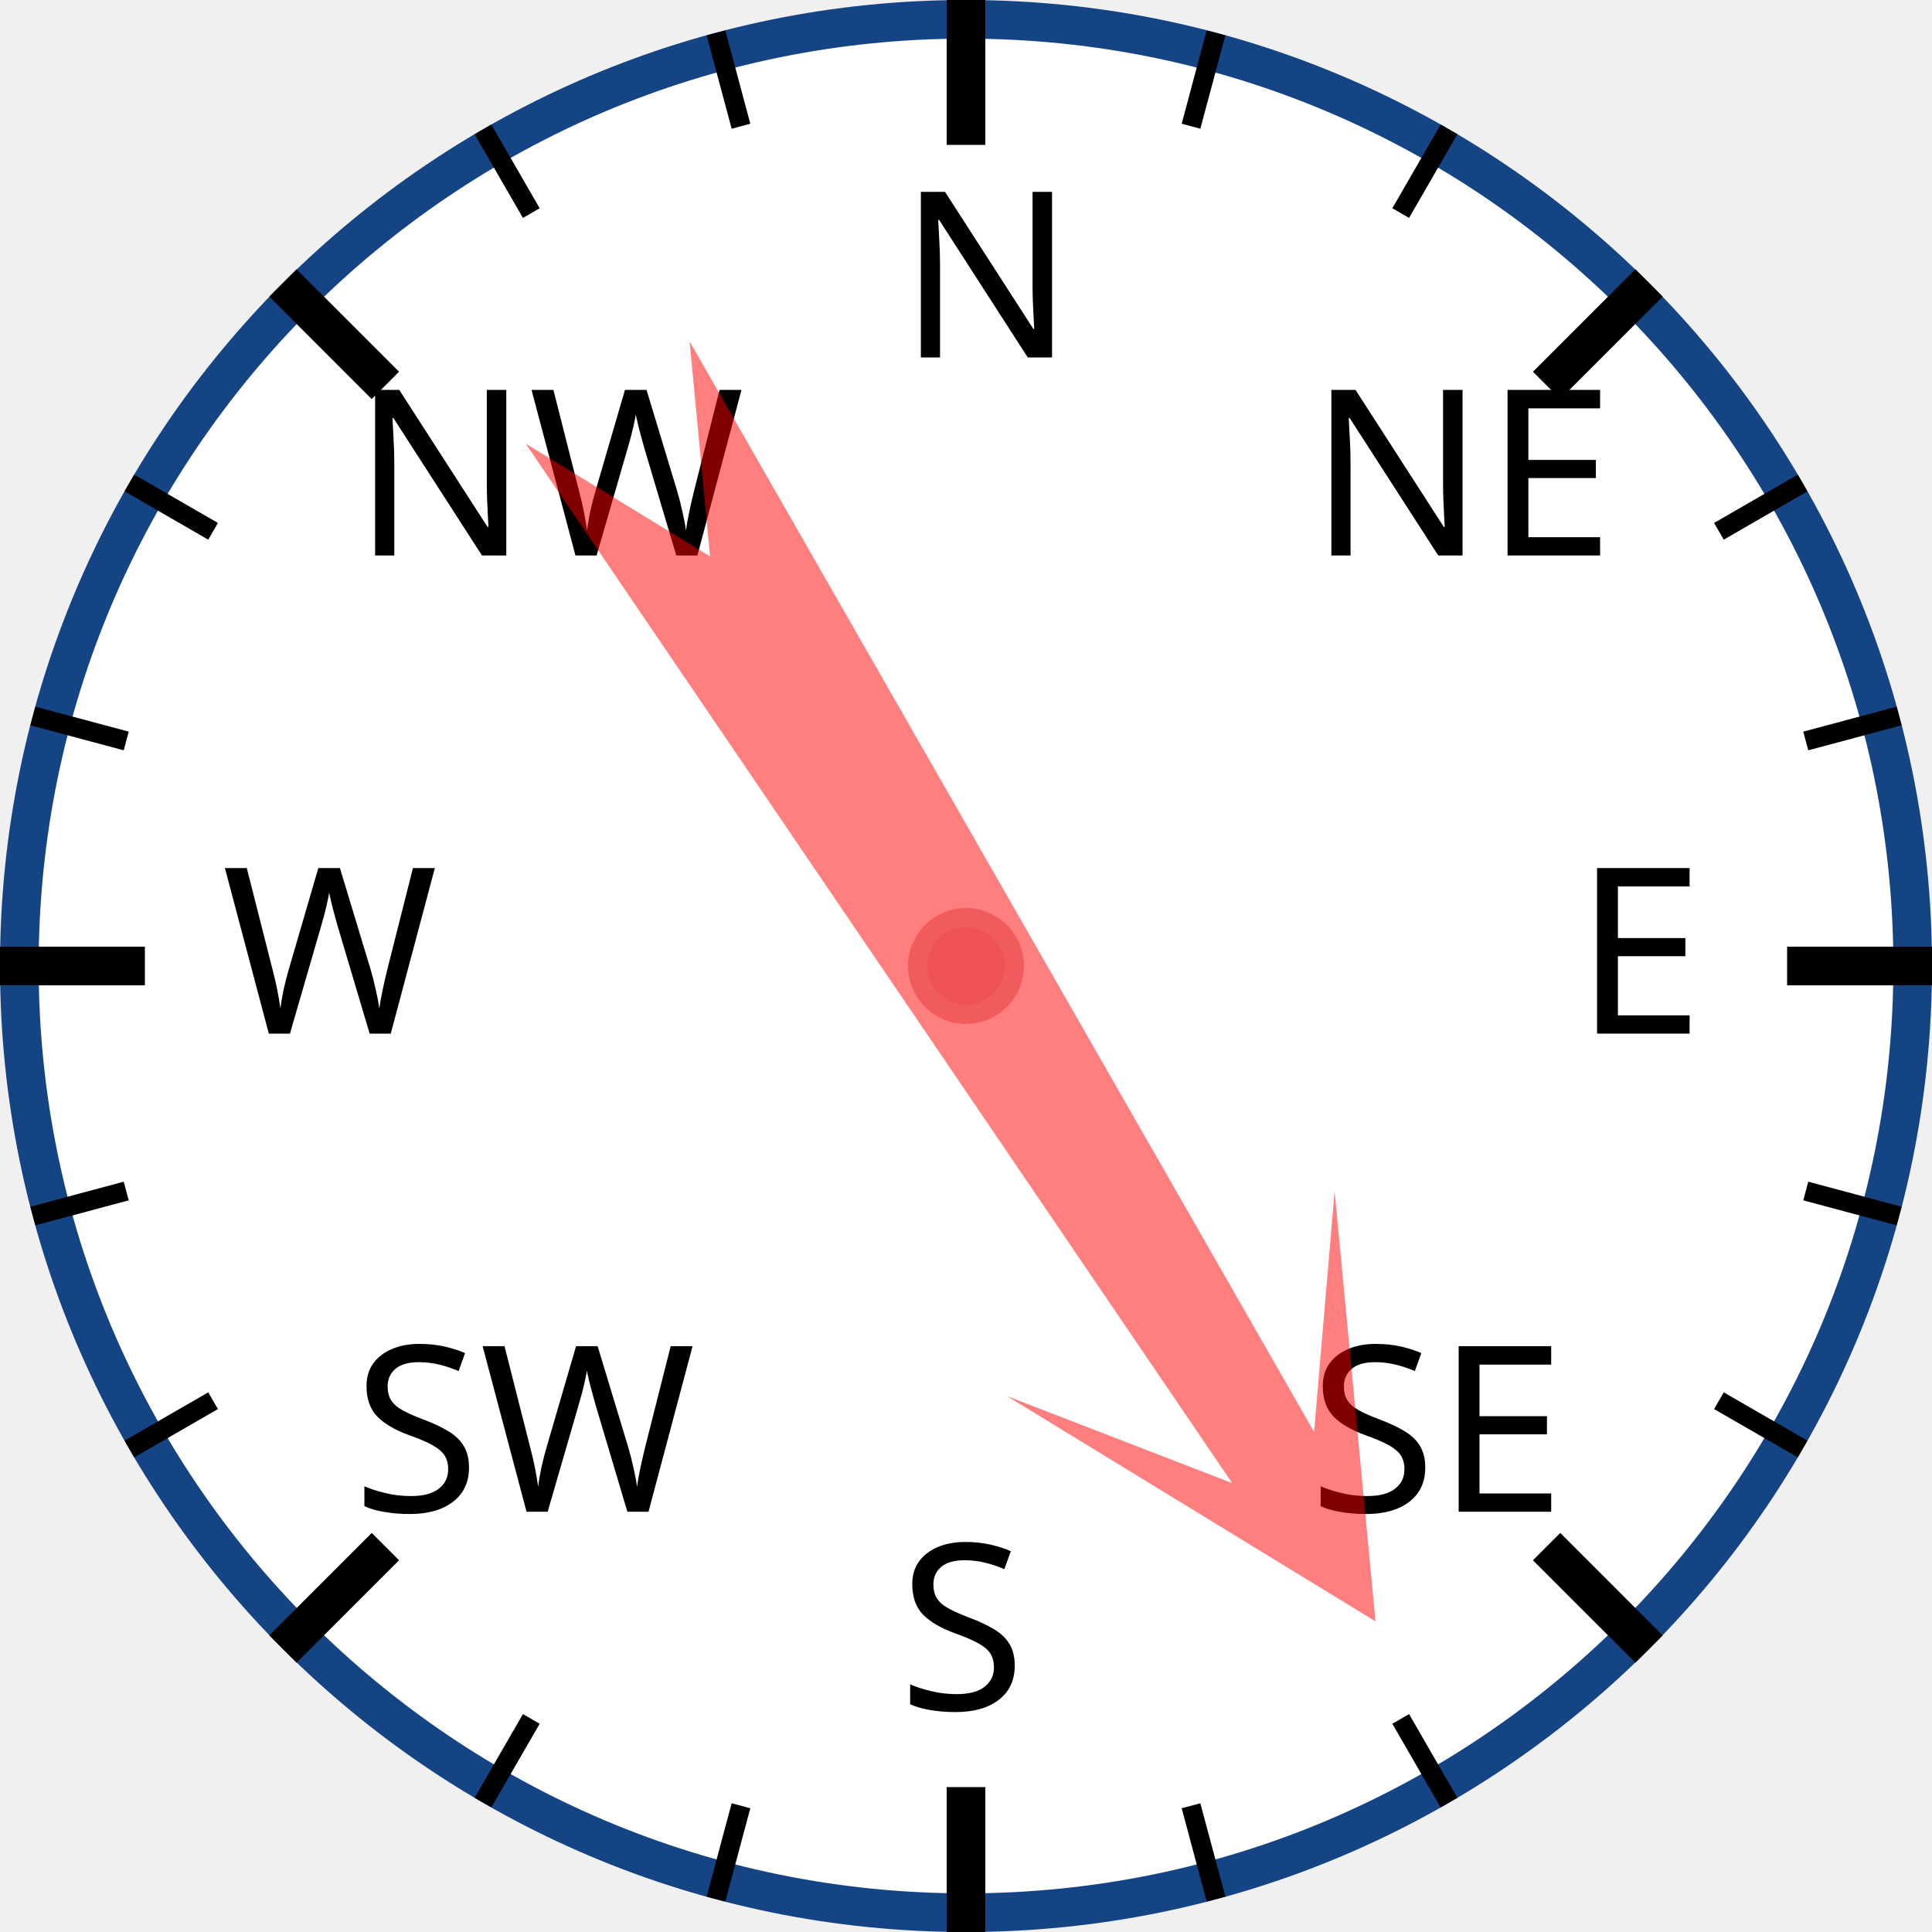
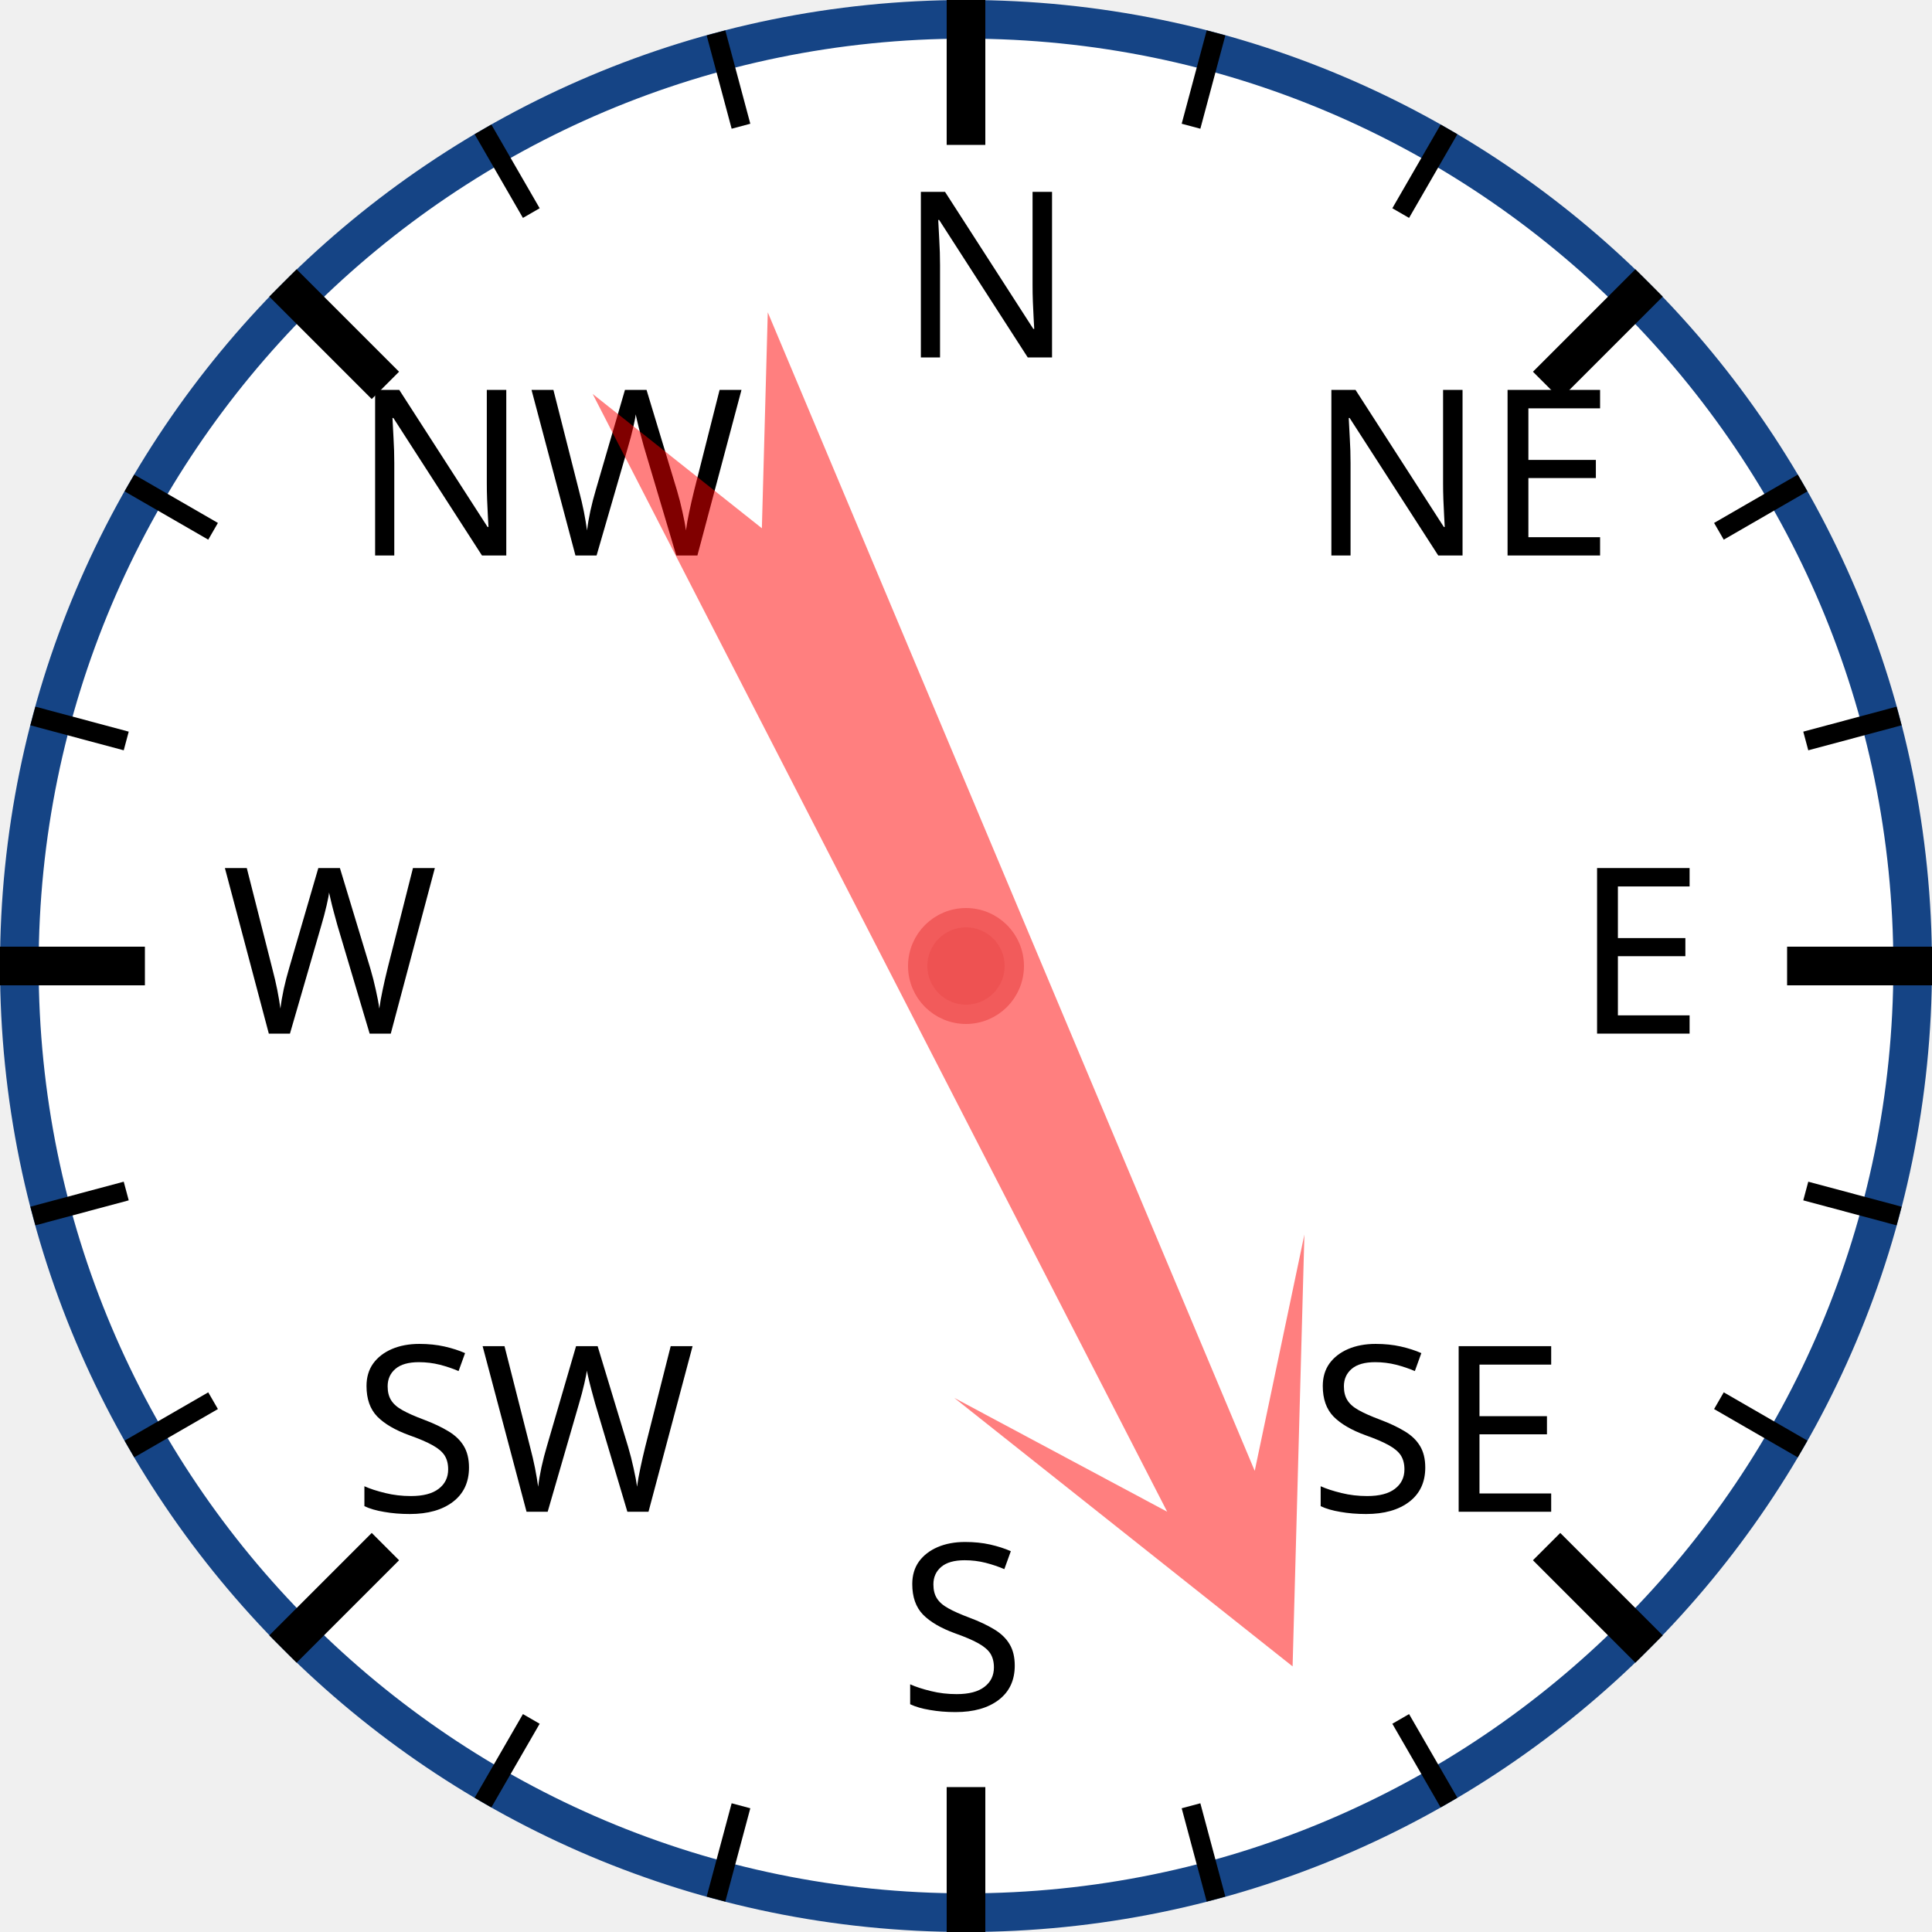
<svg xmlns="http://www.w3.org/2000/svg" width="120px" height="120px" viewBox="0 0 200 200">
  <circle cx="100" cy="100" r="98" style="fill: white; stroke: #154485; stroke-width: 4;" />
  <text x="93.0" y="37.0" style="font-family: sans-serif; font-size: 18pt;">N</text>
  <line x1="100.0" y1="0.0" x2="100.0" y2="15.0" style="stroke: black; stroke-width: 4;" />
  <line x1="74.118" y1="3.407" x2="76.706" y2="13.067" style="stroke: black; stroke-width: 2;" />
  <line x1="50" y1="13.397" x2="55" y2="22.058" style="stroke: black; stroke-width: 2;" />
  <text x="36.503" y="57.503" style="font-family: sans-serif; font-size: 18pt;">NW</text>
  <line x1="29.289" y1="29.289" x2="39.896" y2="39.896" style="stroke: black; stroke-width: 4;" />
  <line x1="13.397" y1="50" x2="22.058" y2="55" style="stroke: black; stroke-width: 2;" />
  <line x1="3.407" y1="74.118" x2="13.067" y2="76.706" style="stroke: black; stroke-width: 2;" />
  <text x="23.0" y="107.0" style="font-family: sans-serif; font-size: 18pt;">W</text>
  <line x1="0.0" y1="100.0" x2="15.0" y2="100.0" style="stroke: black; stroke-width: 4;" />
  <line x1="3.407" y1="125.882" x2="13.067" y2="123.294" style="stroke: black; stroke-width: 2;" />
  <line x1="13.397" y1="150" x2="22.058" y2="145" style="stroke: black; stroke-width: 2;" />
  <text x="36.503" y="156.497" style="font-family: sans-serif; font-size: 18pt;">SW</text>
  <line x1="29.289" y1="170.711" x2="39.896" y2="160.104" style="stroke: black; stroke-width: 4;" />
  <line x1="50" y1="186.603" x2="55" y2="177.942" style="stroke: black; stroke-width: 2;" />
  <line x1="74.118" y1="196.593" x2="76.706" y2="186.933" style="stroke: black; stroke-width: 2;" />
  <text x="93" y="177.0" style="font-family: sans-serif; font-size: 18pt;">S</text>
  <line x1="100" y1="200.0" x2="100" y2="185.0" style="stroke: black; stroke-width: 4;" />
  <line x1="125.882" y1="196.593" x2="123.294" y2="186.933" style="stroke: black; stroke-width: 2;" />
  <line x1="150.0" y1="186.603" x2="145.0" y2="177.942" style="stroke: black; stroke-width: 2;" />
  <text x="135.497" y="156.497" style="font-family: sans-serif; font-size: 18pt;">SE</text>
  <line x1="170.711" y1="170.711" x2="160.104" y2="160.104" style="stroke: black; stroke-width: 4;" />
  <line x1="186.603" y1="150" x2="177.942" y2="145" style="stroke: black; stroke-width: 2;" />
  <line x1="196.593" y1="125.882" x2="186.933" y2="123.294" style="stroke: black; stroke-width: 2;" />
  <text x="163.0" y="107" style="font-family: sans-serif; font-size: 18pt;">E</text>
  <line x1="200.0" y1="100" x2="185.0" y2="100" style="stroke: black; stroke-width: 4;" />
  <line x1="196.593" y1="74.118" x2="186.933" y2="76.706" style="stroke: black; stroke-width: 2;" />
  <line x1="186.603" y1="50" x2="177.942" y2="55" style="stroke: black; stroke-width: 2;" />
  <text x="135.497" y="57.503" style="font-family: sans-serif; font-size: 18pt;">NE</text>
  <line x1="170.711" y1="29.289" x2="160.104" y2="39.896" style="stroke: black; stroke-width: 4;" />
  <line x1="150" y1="13.397" x2="145" y2="22.058" style="stroke: black; stroke-width: 2;" />
  <line x1="125.882" y1="3.407" x2="123.294" y2="13.067" style="stroke: black; stroke-width: 2;" />
-   <polygon points="100 20 120 60 105 40 110 170 100 150 90 170 95 40 80 60" style="fill: red; fill-opacity: 0.5;" transform="rotate(148,100,100)" />
+   <polygon points="100 20 120 60 105 40 110 170 100 150 90 170 95 40 80 60" style="fill: red; fill-opacity: 0.5;" transform="rotate(155,100,100)" />
  <circle cx="100" cy="100" r="5" style="fill: #EE5252; stroke: #F25B5B; stroke-width: 2;" />
</svg>
